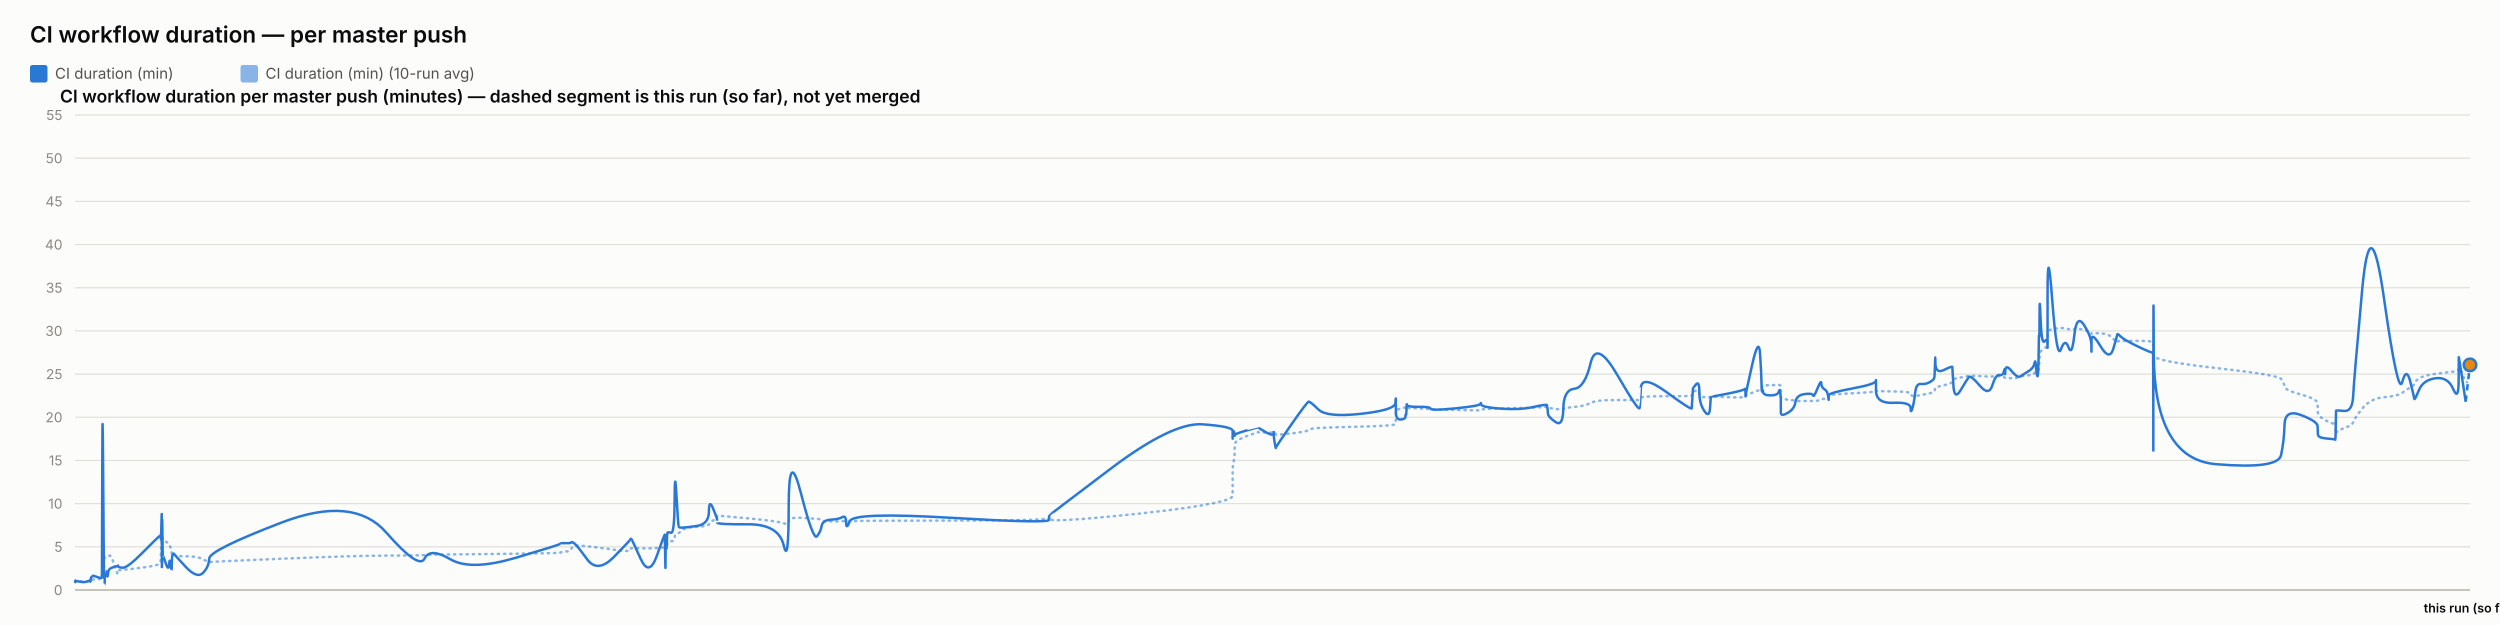
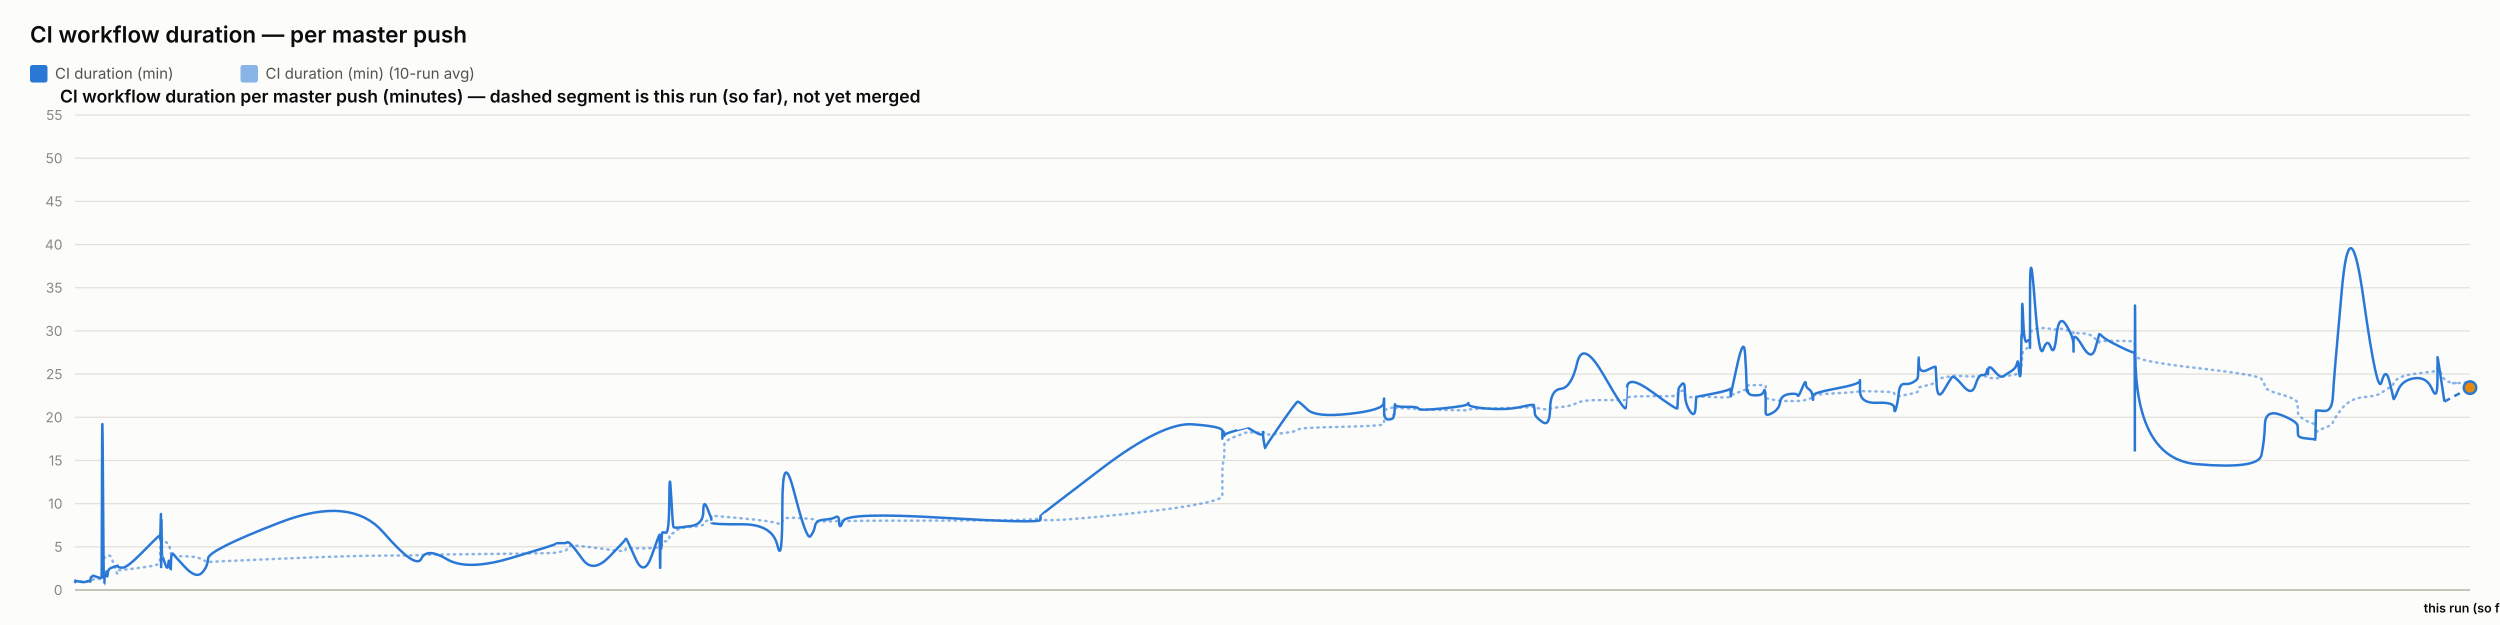
<svg xmlns="http://www.w3.org/2000/svg" width="2000" height="500" viewBox="0 0 2000 500" font-family="system-ui, -apple-system, sans-serif">
  <rect x="0" y="0" width="2000" height="500" fill="#fcfcfb" />
  <text x="24" y="34" font-size="18" font-weight="600" fill="#0b0b0b">CI workflow duration — per master push</text>
  <rect x="24" y="52" width="14" height="14" rx="2" fill="#2a78d6" />
  <text x="44" y="63" font-size="12" fill="#52514e" font-family="system-ui, -apple-system, sans-serif">CI duration (min)</text>
  <rect x="192.4" y="52" width="14" height="14" rx="2" fill="#2a78d6" opacity="0.55" />
  <text x="212.4" y="63" font-size="12" fill="#52514e" font-family="system-ui, -apple-system, sans-serif">CI duration (min) (10-run avg)</text>
  <text x="48" y="82" font-size="14" font-weight="600" fill="#0b0b0b" font-family="system-ui, -apple-system, sans-serif">CI workflow duration per master push (minutes) — dashed segment is this run (so far), not yet merged</text>
  <line x1="60" y1="472" x2="1976" y2="472" stroke="#e1e0d9" stroke-width="1" />
  <text x="50" y="476" font-size="11" text-anchor="end" fill="#898781" font-family="system-ui, -apple-system, sans-serif">0</text>
  <line x1="60" y1="437.455" x2="1976" y2="437.455" stroke="#e1e0d9" stroke-width="1" />
  <text x="50" y="441.455" font-size="11" text-anchor="end" fill="#898781" font-family="system-ui, -apple-system, sans-serif">5</text>
  <line x1="60" y1="402.909" x2="1976" y2="402.909" stroke="#e1e0d9" stroke-width="1" />
  <text x="50" y="406.909" font-size="11" text-anchor="end" fill="#898781" font-family="system-ui, -apple-system, sans-serif">10</text>
  <line x1="60" y1="368.364" x2="1976" y2="368.364" stroke="#e1e0d9" stroke-width="1" />
  <text x="50" y="372.364" font-size="11" text-anchor="end" fill="#898781" font-family="system-ui, -apple-system, sans-serif">15</text>
  <line x1="60" y1="333.818" x2="1976" y2="333.818" stroke="#e1e0d9" stroke-width="1" />
  <text x="50" y="337.818" font-size="11" text-anchor="end" fill="#898781" font-family="system-ui, -apple-system, sans-serif">20</text>
  <line x1="60" y1="299.273" x2="1976" y2="299.273" stroke="#e1e0d9" stroke-width="1" />
  <text x="50" y="303.273" font-size="11" text-anchor="end" fill="#898781" font-family="system-ui, -apple-system, sans-serif">25</text>
  <line x1="60" y1="264.727" x2="1976" y2="264.727" stroke="#e1e0d9" stroke-width="1" />
  <text x="50" y="268.727" font-size="11" text-anchor="end" fill="#898781" font-family="system-ui, -apple-system, sans-serif">30</text>
  <line x1="60" y1="230.182" x2="1976" y2="230.182" stroke="#e1e0d9" stroke-width="1" />
  <text x="50" y="234.182" font-size="11" text-anchor="end" fill="#898781" font-family="system-ui, -apple-system, sans-serif">35</text>
  <line x1="60" y1="195.636" x2="1976" y2="195.636" stroke="#e1e0d9" stroke-width="1" />
  <text x="50" y="199.636" font-size="11" text-anchor="end" fill="#898781" font-family="system-ui, -apple-system, sans-serif">40</text>
  <line x1="60" y1="161.091" x2="1976" y2="161.091" stroke="#e1e0d9" stroke-width="1" />
  <text x="50" y="165.091" font-size="11" text-anchor="end" fill="#898781" font-family="system-ui, -apple-system, sans-serif">45</text>
  <line x1="60" y1="126.545" x2="1976" y2="126.545" stroke="#e1e0d9" stroke-width="1" />
  <text x="50" y="130.545" font-size="11" text-anchor="end" fill="#898781" font-family="system-ui, -apple-system, sans-serif">50</text>
  <line x1="60" y1="92" x2="1976" y2="92" stroke="#e1e0d9" stroke-width="1" />
  <text x="50" y="96" font-size="11" text-anchor="end" fill="#898781" font-family="system-ui, -apple-system, sans-serif">55</text>
  <line x1="60" y1="472" x2="1976" y2="472" stroke="#c3c2b7" stroke-width="1.5" />
-   <path d="M 60 465.552 Q 60.045 465.148 60.156 465.292 Q 60.267 465.436 60.306 465.364 Q 60.345 465.292 60.354 465.18 Q 60.364 465.068 60.399 465.137 Q 60.434 465.206 60.443 465.157 Q 60.452 465.107 63.909 465.171 Q 67.366 465.235 69.474 465.182 Q 71.581 465.129 71.866 465.139 Q 72.15 465.148 72.306 465.143 Q 72.461 465.137 72.476 465.051 Q 72.491 464.964 72.682 464.751 Q 72.873 464.538 72.946 464.4 Q 73.019 464.262 73.652 464.078 Q 74.284 463.893 74.587 463.628 Q 74.891 463.364 78.202 463.283 Q 81.512 463.202 81.551 462.938 Q 81.59 462.673 81.798 454.313 Q 82.007 445.953 82.543 446.074 Q 83.079 446.195 83.435 446.292 Q 83.792 446.39 83.834 446.2 Q 83.877 446.01 84.468 445.941 Q 85.058 445.872 85.146 445.815 Q 85.233 445.757 85.328 445.509 Q 85.424 445.262 85.701 445.383 Q 85.977 445.504 86.328 445.158 Q 86.678 444.813 87.789 444.485 Q 88.901 444.156 91.473 451.935 Q 94.044 459.713 94.187 458.999 Q 94.331 458.285 94.336 457.491 Q 94.341 456.696 94.496 456.443 Q 94.651 456.19 98.387 455.879 Q 102.122 455.568 114.082 454.025 Q 126.041 452.482 127.29 451.112 Q 128.539 449.741 128.589 448.002 Q 128.638 446.264 128.648 444.795 Q 128.658 443.327 128.712 442.245 Q 128.766 441.162 128.809 440.028 Q 128.852 438.894 129.093 436.746 Q 129.333 434.599 129.393 432.572 Q 129.453 430.545 129.486 431.305 Q 129.518 432.065 129.529 429.757 Q 129.54 427.448 129.591 429.262 Q 129.641 431.075 129.675 429.82 Q 129.708 428.565 129.902 429.417 Q 130.095 430.269 130.359 431.167 Q 130.624 432.065 132.705 433.298 Q 134.786 434.53 135.298 435.295 Q 135.811 436.061 136.589 438.508 Q 137.366 440.955 137.403 442.636 Q 137.44 444.318 138.182 442.97 Q 138.924 441.623 139.17 443.408 Q 139.417 445.193 148.503 445.032 Q 157.59 444.87 162.34 447.398 Q 167.09 449.925 167.403 449.666 Q 167.717 449.407 225.229 446.978 Q 282.742 444.548 308.986 444.485 Q 335.231 444.421 339.613 444.047 Q 343.996 443.673 360.196 443.546 Q 376.396 443.419 412.301 442.976 Q 448.206 442.533 448.228 442.13 Q 448.251 441.727 452.509 441.278 Q 456.767 440.828 457.004 439.332 Q 457.241 437.835 459.245 436.948 Q 461.249 436.061 469.656 437 Q 478.064 437.938 491.167 439.746 Q 504.271 441.554 504.274 440.299 Q 504.276 439.044 504.857 438.71 Q 505.439 438.376 512.342 438.641 Q 519.245 438.905 525.499 438.462 Q 531.754 438.019 531.791 437.76 Q 531.828 437.501 531.862 437.201 Q 531.895 436.902 531.902 436.579 Q 531.908 436.257 532.147 437.598 Q 532.385 438.94 532.427 437.581 Q 532.468 436.222 532.776 436.038 Q 533.085 435.854 533.119 436.487 Q 533.153 437.121 533.41 436.913 Q 533.668 436.706 533.942 434.869 Q 534.216 433.033 536.883 433.038 Q 539.549 433.044 539.706 430.206 Q 539.862 427.367 541.197 426.987 Q 542.533 426.607 543.059 426.377 Q 543.586 426.147 545.762 424.12 Q 547.938 422.093 557.515 421.477 Q 567.092 420.861 567.142 419.382 Q 567.193 417.902 570.419 416.445 Q 573.645 414.988 573.647 414.476 Q 573.648 413.964 573.649 413.515 Q 573.65 413.065 573.652 412.697 Q 573.653 412.328 598.324 414.672 Q 622.995 417.015 626.956 418.627 Q 630.917 420.239 630.953 416.969 Q 630.989 413.699 640.792 414.228 Q 650.594 414.758 653.57 415.058 Q 656.545 415.357 657.334 416.221 Q 658.122 417.084 664.659 417.13 Q 671.196 417.176 674.004 416.94 Q 676.811 416.704 676.893 417.096 Q 676.976 417.487 679.846 416.986 Q 682.717 416.485 760.968 416.468 Q 839.22 416.451 839.265 414.424 Q 839.311 412.398 839.315 415.167 Q 839.319 417.936 888.588 413.186 Q 937.857 408.436 961.984 404.228 Q 986.111 400.019 986.113 396.616 Q 986.114 393.213 986.115 389.765 Q 986.116 386.316 986.117 383.356 Q 986.118 380.397 986.12 376.378 Q 986.121 372.359 986.922 369.187 Q 987.722 366.015 987.724 362.537 Q 987.727 359.059 987.729 355.772 Q 987.731 352.484 997.27 348.961 Q 1006.81 345.437 1006.812 345.638 Q 1006.814 345.84 1007.041 345.915 Q 1007.267 345.99 1013.086 346.047 Q 1018.905 346.105 1018.907 345.944 Q 1018.909 345.782 1018.911 345.621 Q 1018.913 345.46 1019.792 346.226 Q 1020.671 346.992 1020.685 347.55 Q 1020.698 348.108 1033.222 346.715 Q 1045.746 345.322 1046.93 344.026 Q 1048.114 342.731 1054.759 342.351 Q 1061.404 341.971 1088.675 341.286 Q 1115.947 340.601 1116.296 339.305 Q 1116.644 338.01 1116.649 336.749 Q 1116.654 335.488 1116.659 334.192 Q 1116.664 332.897 1116.683 331.573 Q 1116.703 330.248 1116.706 329.08 Q 1116.709 327.911 1120.536 326.811 Q 1124.364 325.712 1124.37 326.189 Q 1124.375 326.667 1124.718 327.237 Q 1125.061 327.807 1125.219 327.185 Q 1125.377 326.564 1125.489 326.443 Q 1125.601 326.322 1134.834 326.748 Q 1144.067 327.174 1144.485 327.404 Q 1144.902 327.635 1164.466 328.009 Q 1184.03 328.383 1184.406 328.297 Q 1184.782 328.21 1184.995 327.704 Q 1185.209 327.197 1200.581 326.834 Q 1215.953 326.472 1226.77 326.074 Q 1237.586 325.677 1237.599 325.314 Q 1237.612 324.952 1237.918 325.257 Q 1238.223 325.562 1238.314 325.953 Q 1238.404 326.345 1244.4 327.168 Q 1250.395 327.992 1250.661 327.157 Q 1250.928 326.322 1259.396 325.591 Q 1267.864 324.859 1272.471 322.338 Q 1277.078 319.816 1294.257 320.046 Q 1311.435 320.276 1311.737 319.971 Q 1312.039 319.666 1312.064 319.608 Q 1312.088 319.551 1312.677 318.244 Q 1313.267 316.937 1333.322 316.972 Q 1353.378 317.006 1353.388 316.574 Q 1353.398 316.142 1353.901 314.605 Q 1354.404 313.068 1354.411 312.987 Q 1354.418 312.907 1356.946 312.625 Q 1359.474 312.342 1359.475 314.939 Q 1359.477 317.536 1363.513 317.76 Q 1367.548 317.985 1368.087 317.732 Q 1368.626 317.478 1368.758 317.259 Q 1368.891 317.041 1382.092 317.697 Q 1395.293 318.353 1395.816 317.432 Q 1396.339 316.511 1396.416 316.206 Q 1396.493 315.901 1396.498 316.096 Q 1396.503 316.292 1401.791 314.185 Q 1407.08 312.078 1408.083 311.795 Q 1409.085 311.513 1409.213 311.116 Q 1409.341 310.719 1409.732 309.504 Q 1410.123 308.289 1410.417 308.26 Q 1410.712 308.232 1416.473 308.168 Q 1422.234 308.105 1423.071 308.001 Q 1423.909 307.898 1424.28 308.347 Q 1424.651 308.796 1424.653 308.836 Q 1424.655 308.876 1424.656 309.325 Q 1424.657 309.775 1424.66 312.699 Q 1424.663 315.624 1424.665 317.357 Q 1424.666 319.09 1430.095 319.706 Q 1435.524 320.322 1436.328 320.605 Q 1437.132 320.887 1443.555 320.789 Q 1449.977 320.691 1450.458 320.789 Q 1450.938 320.887 1453.956 320.547 Q 1456.974 320.207 1457.019 319.752 Q 1457.064 319.298 1459.537 318.964 Q 1462.011 318.63 1462.476 318.468 Q 1462.942 318.307 1462.949 317.904 Q 1462.955 317.501 1462.963 316.54 Q 1462.97 315.578 1481.843 314.582 Q 1500.716 313.586 1500.759 312.866 Q 1500.802 312.147 1500.805 312.573 Q 1500.809 312.999 1514.654 313.166 Q 1528.5 313.333 1528.514 314.732 Q 1528.527 316.131 1529.934 316.724 Q 1531.34 317.317 1532.119 317.012 Q 1532.898 316.707 1536.73 316.05 Q 1540.561 315.394 1543.773 314.657 Q 1546.985 313.92 1547.392 313.252 Q 1547.799 312.584 1547.99 311.283 Q 1548.18 309.982 1548.299 309.855 Q 1548.419 309.728 1555.091 308.22 Q 1561.763 306.712 1561.861 305.353 Q 1561.958 303.994 1562.67 303.464 Q 1563.381 302.935 1568.489 302.025 Q 1573.597 301.115 1575.058 300.77 Q 1576.518 300.424 1583.797 300.902 Q 1591.076 301.38 1593.85 301.161 Q 1596.625 300.942 1599.501 300.925 Q 1602.378 300.908 1603.178 301.512 Q 1603.978 302.117 1603.982 302.238 Q 1603.986 302.359 1604.259 302.29 Q 1604.532 302.221 1608.65 302.549 Q 1612.767 302.877 1614.454 301.915 Q 1616.14 300.954 1617.332 300.752 Q 1618.524 300.551 1622.691 300.286 Q 1626.858 300.021 1627.592 298.495 Q 1628.325 296.97 1628.807 296.993 Q 1629.29 297.016 1629.933 297.085 Q 1630.576 297.154 1630.836 296.118 Q 1631.095 295.081 1631.13 293.291 Q 1631.165 291.5 1631.381 290.527 Q 1631.597 289.554 1631.642 286.145 Q 1631.687 282.737 1632.44 281.447 Q 1633.194 280.158 1635.492 278.707 Q 1637.79 277.256 1637.906 276.392 Q 1638.022 275.528 1638.032 275.16 Q 1638.042 274.792 1638.057 269.345 Q 1638.072 263.898 1641.775 263.242 Q 1645.478 262.585 1648.75 262.459 Q 1652.022 262.332 1654.791 263.311 Q 1657.56 264.29 1659.45 263.242 Q 1661.341 262.194 1667.165 264.002 Q 1672.988 265.81 1673.082 266.144 Q 1673.175 266.478 1673.183 266.944 Q 1673.191 267.41 1673.193 266.788 Q 1673.195 266.167 1680.418 266.662 Q 1687.642 267.157 1690.694 271.032 Q 1693.747 274.907 1693.825 273.795 Q 1693.904 272.684 1696.467 272.765 Q 1699.029 272.845 1710.611 272.719 Q 1722.193 272.592 1722.4 274.095 Q 1722.607 275.598 1722.635 282.058 Q 1722.664 288.518 1722.684 284.332 Q 1722.704 280.146 1723.01 284.516 Q 1723.316 288.886 1772.858 294.419 Q 1822.401 299.952 1824.836 303.13 Q 1827.272 306.308 1827.616 309.233 Q 1827.96 312.158 1840.97 315.688 Q 1853.98 319.217 1854.074 322.867 Q 1854.168 326.518 1854.306 329.886 Q 1854.445 333.254 1861.351 336.772 Q 1868.256 340.29 1868.323 337.992 Q 1868.39 335.695 1868.606 342.201 Q 1868.822 348.707 1868.833 346.755 Q 1868.845 344.804 1875.392 342.495 Q 1881.94 340.186 1882.55 337.739 Q 1883.16 335.292 1889.679 327.001 Q 1896.198 318.71 1907.324 317.755 Q 1918.45 316.799 1921.824 314.214 Q 1925.197 311.628 1928.227 309.993 Q 1931.258 308.358 1931.452 306.821 Q 1931.647 305.284 1935.048 302.871 Q 1938.45 300.459 1948.375 299.077 Q 1958.3 297.695 1962.607 297.355 Q 1966.914 297.016 1966.922 294.862 Q 1966.931 292.709 1967 291.782 Q 1967.07 290.855 1969.803 298.858 Q 1972.536 306.861 1974.268 305.554 Q 1972.536 306.861 1976 304.247" fill="none" stroke="#2a78d6" stroke-width="2" stroke-dasharray="1,4" stroke-linecap="round" opacity="0.55" />
-   <path d="M 60 465.552 Q 60.045 464.745 60.156 465.379 Q 60.267 466.012 60.306 465.436 Q 60.345 464.861 60.354 464.515 Q 60.364 464.17 60.399 465.033 Q 60.434 465.897 60.443 465.206 Q 60.452 464.515 63.909 465.321 Q 67.366 466.127 69.474 465.206 Q 71.581 464.285 71.866 464.803 Q 72.15 465.321 72.306 465.379 Q 72.461 465.436 72.476 464.227 Q 72.491 463.018 72.682 462.385 Q 72.873 461.752 72.946 461.924 Q 73.019 462.097 73.652 461.291 Q 74.284 460.485 74.587 460.542 Q 74.891 460.6 78.202 461.752 Q 81.512 462.903 81.551 461.867 Q 81.59 460.83 81.798 378.958 Q 82.007 297.085 82.543 382.412 Q 83.079 467.739 83.435 467.567 Q 83.792 467.394 83.834 463.306 Q 83.877 459.218 84.468 459.794 Q 85.058 460.37 85.146 460.658 Q 85.233 460.945 85.328 458.239 Q 85.424 455.533 85.701 459.276 Q 85.977 463.018 86.328 459.506 Q 86.678 455.994 87.789 455.13 Q 88.901 454.267 91.473 453.461 Q 94.044 452.655 94.187 453.058 Q 94.331 453.461 94.336 452.482 Q 94.341 451.503 94.496 452.827 Q 94.651 454.152 98.387 454.152 Q 102.122 454.152 114.082 442.118 Q 126.041 430.085 127.29 429.106 Q 128.539 428.127 128.589 428.185 Q 128.638 428.242 128.648 427.436 Q 128.658 426.63 128.712 429.624 Q 128.766 432.618 128.809 431.294 Q 128.852 429.97 129.093 420.239 Q 129.333 410.509 129.393 410.739 Q 129.453 410.97 129.486 440.161 Q 129.518 469.352 129.529 438.664 Q 129.54 407.976 129.591 437.167 Q 129.641 466.358 129.675 434.691 Q 129.708 403.024 129.902 424.155 Q 130.095 445.285 130.359 444.939 Q 130.624 444.594 132.705 450.927 Q 134.786 457.261 135.298 451.273 Q 135.811 445.285 136.589 452.367 Q 137.366 459.448 137.403 452.021 Q 137.44 444.594 138.182 443.5 Q 138.924 442.406 139.17 443.039 Q 139.417 443.673 148.503 453.403 Q 157.59 463.133 162.34 458.355 Q 167.09 453.576 167.403 446.839 Q 167.717 440.103 225.229 418.052 Q 282.742 396 308.986 425.997 Q 335.231 455.994 339.613 446.897 Q 343.996 437.8 360.196 447.358 Q 376.396 456.915 412.301 446.321 Q 448.206 435.727 448.228 435.036 Q 448.251 434.345 452.509 434.518 Q 456.767 434.691 457.004 433.942 Q 457.241 433.194 459.245 434.518 Q 461.249 435.842 469.656 447.358 Q 478.064 458.873 491.167 445.515 Q 504.271 432.158 504.274 431.524 Q 504.276 430.891 504.857 431.006 Q 505.439 431.121 512.342 446.667 Q 519.245 462.212 525.499 444.536 Q 531.754 426.861 531.791 428.012 Q 531.828 429.164 531.862 428.933 Q 531.895 428.703 531.902 427.724 Q 531.908 426.745 532.147 444.709 Q 532.385 462.673 532.427 447.185 Q 532.468 431.697 532.776 430.085 Q 533.085 428.473 533.119 436.015 Q 533.153 443.558 533.41 435.267 Q 533.668 426.976 533.942 426.227 Q 534.216 425.479 536.883 426.227 Q 539.549 426.976 539.706 399.685 Q 539.862 372.394 541.197 396.748 Q 542.533 421.103 543.059 421.621 Q 543.586 422.139 545.762 422.139 Q 547.938 422.139 557.515 420.758 Q 567.092 419.376 567.142 409.127 Q 567.193 398.879 570.419 406.652 Q 573.645 414.424 573.647 415.576 Q 573.648 416.727 573.649 416.612 Q 573.65 416.497 573.652 418.052 Q 573.653 419.606 598.324 419.433 Q 622.995 419.261 626.956 436.303 Q 630.917 453.345 630.953 405.039 Q 630.989 356.733 640.792 394.733 Q 650.594 432.733 653.57 429.048 Q 656.545 425.364 657.334 420.758 Q 658.122 416.152 664.659 415.748 Q 671.196 415.345 674.004 413.676 Q 676.811 412.006 676.893 418.167 Q 676.976 424.327 679.846 416.958 Q 682.717 409.588 760.968 414.252 Q 839.22 418.915 839.265 415.864 Q 839.311 412.812 839.315 412.467 Q 839.319 412.121 888.588 374.927 Q 937.857 337.733 961.984 339.461 Q 986.111 341.188 986.113 344.642 Q 986.114 348.097 986.115 347.233 Q 986.116 346.37 986.117 349.594 Q 986.118 352.818 986.12 348.385 Q 986.121 343.952 986.922 345.045 Q 987.722 346.139 987.724 347.752 Q 987.727 349.364 987.729 348.212 Q 987.731 347.061 997.27 344.355 Q 1006.81 341.648 1006.812 341.706 Q 1006.814 341.764 1007.041 342.224 Q 1007.267 342.685 1013.086 345.967 Q 1018.905 349.248 1018.907 346.197 Q 1018.909 343.145 1018.911 346.37 Q 1018.913 349.594 1019.792 354.43 Q 1020.671 359.267 1020.685 358.288 Q 1020.698 357.309 1033.222 339.403 Q 1045.746 321.497 1046.93 321.324 Q 1048.114 321.152 1054.759 327.6 Q 1061.404 334.048 1088.675 331.055 Q 1115.947 328.061 1116.296 322.418 Q 1116.644 316.776 1116.649 320.403 Q 1116.654 324.03 1116.659 320.633 Q 1116.664 317.236 1116.683 320.173 Q 1116.703 323.109 1116.706 329.5 Q 1116.709 335.891 1120.536 335.603 Q 1124.364 335.315 1124.37 333.185 Q 1124.375 331.055 1124.718 331.803 Q 1125.061 332.552 1125.219 327.082 Q 1125.377 321.612 1125.489 323.627 Q 1125.601 325.642 1134.834 325.47 Q 1144.067 325.297 1144.485 326.967 Q 1144.902 328.636 1164.466 326.679 Q 1184.03 324.721 1184.406 323.052 Q 1184.782 321.382 1184.995 323.57 Q 1185.209 325.758 1200.581 326.909 Q 1215.953 328.061 1226.77 325.585 Q 1237.586 323.109 1237.599 324.203 Q 1237.612 325.297 1237.918 326.506 Q 1238.223 327.715 1238.314 330.594 Q 1238.404 333.473 1244.4 337.618 Q 1250.395 341.764 1250.661 326.852 Q 1250.928 311.939 1259.396 311.018 Q 1267.864 310.097 1272.471 290.521 Q 1277.078 270.945 1294.257 300.655 Q 1311.435 330.364 1311.737 326.161 Q 1312.039 321.958 1312.064 321.958 Q 1312.088 321.958 1312.677 310.558 Q 1313.267 299.158 1333.322 313.782 Q 1353.378 328.406 1353.388 326.621 Q 1353.398 324.836 1353.901 317.927 Q 1354.404 311.018 1354.411 310.673 Q 1354.418 310.327 1356.946 307.391 Q 1359.474 304.455 1359.475 313.667 Q 1359.477 322.879 1363.513 328.867 Q 1367.548 334.855 1368.087 325.873 Q 1368.626 316.891 1368.758 317.236 Q 1368.891 317.582 1382.092 314.933 Q 1395.293 312.285 1395.816 311.133 Q 1396.339 309.982 1396.416 314.358 Q 1396.493 318.733 1396.498 316.833 Q 1396.503 314.933 1401.791 291.558 Q 1407.08 268.182 1408.083 283.497 Q 1409.085 298.812 1409.213 306.873 Q 1409.341 314.933 1409.732 312.745 Q 1410.123 310.558 1410.417 313.436 Q 1410.712 316.315 1416.473 316.315 Q 1422.234 316.315 1423.071 313.264 Q 1423.909 310.212 1424.28 314.588 Q 1424.651 318.964 1424.653 319.252 Q 1424.655 319.539 1424.656 321.727 Q 1424.657 323.915 1424.66 325.297 Q 1424.663 326.679 1424.665 330.076 Q 1424.666 333.473 1430.095 330.364 Q 1435.524 327.255 1436.328 321.727 Q 1437.132 316.2 1443.555 315.279 Q 1449.977 314.358 1450.458 316.315 Q 1450.938 318.273 1453.956 310.845 Q 1456.974 303.418 1457.019 306.642 Q 1457.064 309.867 1459.537 311.364 Q 1462.011 312.861 1462.476 316.776 Q 1462.942 320.691 1462.949 319.655 Q 1462.955 318.618 1462.963 316.43 Q 1462.97 314.242 1481.843 310.788 Q 1500.716 307.333 1500.759 304.57 Q 1500.802 301.806 1500.805 312.342 Q 1500.809 322.879 1514.654 322.245 Q 1528.5 321.612 1528.514 326.506 Q 1528.527 331.4 1529.934 326.564 Q 1531.34 321.727 1532.119 314.242 Q 1532.898 306.758 1536.73 307.161 Q 1540.561 307.564 1543.773 305.721 Q 1546.985 303.879 1547.392 302.382 Q 1547.799 300.885 1547.99 291.097 Q 1548.18 281.309 1548.299 290.291 Q 1548.419 299.273 1555.091 295.991 Q 1561.763 292.709 1561.861 293.573 Q 1561.958 294.436 1562.67 307.621 Q 1563.381 320.806 1568.489 312.17 Q 1573.597 303.533 1575.058 301.691 Q 1576.518 299.848 1583.797 308.485 Q 1591.076 317.121 1593.85 308.312 Q 1596.625 299.503 1599.501 300.021 Q 1602.378 300.539 1603.178 296.97 Q 1603.978 293.4 1603.982 297.545 Q 1603.986 301.691 1604.259 296.509 Q 1604.532 291.327 1608.65 296.164 Q 1612.767 301 1614.454 301.288 Q 1616.14 301.576 1617.332 300.539 Q 1618.524 299.503 1622.691 297.027 Q 1626.858 294.552 1627.592 290.579 Q 1628.325 286.606 1628.807 293.285 Q 1629.29 299.964 1629.933 300.942 Q 1630.576 301.921 1630.836 287.297 Q 1631.095 272.673 1631.13 269.276 Q 1631.165 265.879 1631.381 268.873 Q 1631.597 271.867 1631.642 252.348 Q 1631.687 232.83 1632.44 254.306 Q 1633.194 275.782 1635.492 273.133 Q 1637.79 270.485 1637.906 273.882 Q 1638.022 277.279 1638.032 278.258 Q 1638.042 279.236 1638.057 235.133 Q 1638.072 191.03 1641.775 239.912 Q 1645.478 288.794 1648.75 279.467 Q 1652.022 270.139 1654.791 277.797 Q 1657.56 285.455 1659.45 268.182 Q 1661.341 250.909 1667.165 259.948 Q 1672.988 268.988 1673.082 275.724 Q 1673.175 282.461 1673.183 281.136 Q 1673.191 279.812 1673.193 272.327 Q 1673.195 264.842 1680.418 276.991 Q 1687.642 289.139 1690.694 278.833 Q 1693.747 268.527 1693.825 267.548 Q 1693.904 266.57 1696.467 269.161 Q 1699.029 271.752 1710.611 277.336 Q 1722.193 282.921 1722.4 281.942 Q 1722.607 280.964 1722.635 339.576 Q 1722.664 398.188 1722.684 298.467 Q 1722.704 198.745 1723.01 282.979 Q 1723.316 367.212 1772.858 371.358 Q 1822.401 375.503 1824.836 364.103 Q 1827.272 352.703 1827.616 339.864 Q 1827.96 327.024 1840.97 332.091 Q 1853.98 337.158 1854.074 340.958 Q 1854.168 344.758 1854.306 347.521 Q 1854.445 350.285 1861.351 350.803 Q 1868.256 351.321 1868.323 351.782 Q 1868.39 352.242 1868.606 340.555 Q 1868.822 328.867 1868.833 328.521 Q 1868.845 328.176 1875.392 328.752 Q 1881.94 329.327 1882.55 316.545 Q 1883.16 303.764 1889.679 232.485 Q 1896.198 161.206 1907.324 239.624 Q 1918.45 318.042 1921.824 305.548 Q 1925.197 293.055 1928.227 305.318 Q 1931.258 317.582 1931.452 319.079 Q 1931.647 320.576 1935.048 312.285 Q 1938.45 303.994 1948.375 302.612 Q 1958.3 301.23 1962.607 311.306 Q 1966.914 321.382 1966.922 303.821 Q 1966.931 286.261 1967 285.742 Q 1967.07 285.224 1969.803 303.245 Q 1967.07 285.224 1972.536 321.267" fill="none" stroke="#2a78d6" stroke-width="2" />
-   <path d="M 1972.536 321.267 L 1976 291.903" fill="none" stroke="#2a78d6" stroke-width="2" stroke-dasharray="5,4" />
-   <circle cx="1976" cy="291.903" r="5" fill="#e8890c" stroke="#2a78d6" stroke-width="2" />
+   <path d="M 60 465.552 Q 60.045 465.148 60.155 465.292 Q 60.264 465.436 60.303 465.364 Q 60.341 465.292 60.351 465.18 Q 60.361 465.068 60.395 465.137 Q 60.43 465.206 60.439 465.157 Q 60.448 465.107 63.874 465.171 Q 67.301 465.235 69.39 465.182 Q 71.478 465.129 71.76 465.139 Q 72.042 465.148 72.197 465.143 Q 72.351 465.137 72.365 465.051 Q 72.38 464.964 72.569 464.751 Q 72.758 464.538 72.831 464.4 Q 72.904 464.262 73.53 464.078 Q 74.157 463.893 74.458 463.628 Q 74.758 463.364 78.04 463.283 Q 81.321 463.202 81.359 462.938 Q 81.398 462.673 81.605 454.313 Q 81.812 445.953 82.343 446.074 Q 82.874 446.195 83.227 446.292 Q 83.58 446.39 83.622 446.2 Q 83.665 446.01 84.25 445.941 Q 84.836 445.872 84.922 445.815 Q 85.008 445.757 85.103 445.509 Q 85.198 445.262 85.472 445.383 Q 85.746 445.504 86.094 445.158 Q 86.441 444.813 87.542 444.485 Q 88.644 444.156 91.193 451.935 Q 93.742 459.713 93.884 458.999 Q 94.026 458.285 94.03 457.491 Q 94.035 456.696 94.189 456.443 Q 94.343 456.19 98.046 455.879 Q 101.748 455.568 113.601 454.025 Q 125.454 452.482 126.692 451.112 Q 127.93 449.741 127.979 448.002 Q 128.028 446.264 128.038 444.795 Q 128.048 443.327 128.102 442.245 Q 128.155 441.162 128.197 440.028 Q 128.24 438.894 128.478 436.746 Q 128.717 434.599 128.776 432.572 Q 128.836 430.545 128.868 431.305 Q 128.9 432.065 128.911 429.757 Q 128.922 427.448 128.972 429.262 Q 129.022 431.075 129.055 429.82 Q 129.089 428.565 129.28 429.417 Q 129.472 430.269 129.734 431.167 Q 129.996 432.065 132.058 433.298 Q 134.121 434.53 134.629 435.295 Q 135.137 436.061 135.908 438.508 Q 136.679 440.955 136.715 442.636 Q 136.752 444.318 137.487 442.97 Q 138.222 441.623 138.467 443.408 Q 138.711 445.193 147.717 445.032 Q 156.722 444.87 161.43 447.398 Q 166.138 449.925 166.449 449.666 Q 166.759 449.407 223.76 446.978 Q 280.762 444.548 306.773 444.485 Q 332.785 444.421 337.128 444.047 Q 341.472 443.673 357.528 443.546 Q 373.584 443.419 409.17 442.976 Q 444.756 442.533 444.778 442.13 Q 444.8 441.727 449.02 441.278 Q 453.24 440.828 453.475 439.332 Q 453.711 437.835 455.696 436.948 Q 457.682 436.061 466.015 437 Q 474.348 437.938 487.335 439.746 Q 500.322 441.554 500.325 440.299 Q 500.327 439.044 500.903 438.71 Q 501.48 438.376 508.321 438.641 Q 515.163 438.905 521.362 438.462 Q 527.561 438.019 527.598 437.76 Q 527.634 437.501 527.668 437.201 Q 527.701 436.902 527.707 436.579 Q 527.714 436.257 527.95 437.598 Q 528.187 438.94 528.228 437.581 Q 528.269 436.222 528.574 436.038 Q 528.88 435.854 528.913 436.487 Q 528.947 437.121 529.202 436.913 Q 529.458 436.706 529.73 434.869 Q 530.001 433.033 532.644 433.038 Q 535.287 433.044 535.442 430.206 Q 535.597 427.367 536.92 426.987 Q 538.244 426.607 538.766 426.377 Q 539.288 426.147 541.444 424.12 Q 543.601 422.093 553.093 421.477 Q 562.584 420.861 562.635 419.382 Q 562.685 417.902 565.882 416.445 Q 569.08 414.988 569.081 414.476 Q 569.082 413.964 569.084 413.515 Q 569.085 413.065 569.086 412.697 Q 569.087 412.328 593.539 414.672 Q 617.991 417.015 621.917 418.627 Q 625.842 420.239 625.878 416.969 Q 625.914 413.699 635.629 414.228 Q 645.345 414.758 648.294 415.058 Q 651.243 415.357 652.024 416.221 Q 652.806 417.084 659.285 417.13 Q 665.764 417.176 668.546 416.94 Q 671.329 416.704 671.41 417.096 Q 671.492 417.487 674.337 416.986 Q 677.182 416.485 754.738 416.468 Q 832.294 416.451 832.339 414.424 Q 832.384 412.398 832.388 415.167 Q 832.392 417.936 881.223 413.186 Q 930.054 408.436 953.967 404.228 Q 977.88 400.019 977.881 396.616 Q 977.882 393.213 977.883 389.765 Q 977.884 386.316 977.885 383.356 Q 977.886 380.397 977.888 376.378 Q 977.889 372.359 978.683 369.187 Q 979.476 366.015 979.478 362.537 Q 979.481 359.059 979.483 355.772 Q 979.485 352.484 988.939 348.961 Q 998.394 345.437 998.396 345.638 Q 998.399 345.84 998.623 345.915 Q 998.847 345.99 1004.614 346.047 Q 1010.382 346.105 1010.384 345.944 Q 1010.386 345.782 1010.388 345.621 Q 1010.39 345.46 1011.261 346.226 Q 1012.133 346.992 1012.146 347.55 Q 1012.159 348.108 1024.572 346.715 Q 1036.984 345.322 1038.158 344.026 Q 1039.331 342.731 1045.917 342.351 Q 1052.503 341.971 1079.532 341.286 Q 1106.561 340.601 1106.907 339.305 Q 1107.252 338.01 1107.257 336.749 Q 1107.262 335.488 1107.267 334.192 Q 1107.272 332.897 1107.291 331.573 Q 1107.31 330.248 1107.313 329.08 Q 1107.317 327.911 1111.11 326.811 Q 1114.903 325.712 1114.909 326.189 Q 1114.915 326.667 1115.255 327.237 Q 1115.595 327.807 1115.751 327.185 Q 1115.907 326.564 1116.018 326.443 Q 1116.13 326.322 1125.281 326.748 Q 1134.431 327.174 1134.845 327.404 Q 1135.259 327.635 1154.649 328.009 Q 1174.039 328.383 1174.412 328.297 Q 1174.784 328.21 1174.996 327.704 Q 1175.207 327.197 1190.443 326.834 Q 1205.679 326.472 1216.399 326.074 Q 1227.12 325.677 1227.132 325.314 Q 1227.145 324.952 1227.448 325.257 Q 1227.751 325.562 1227.841 325.953 Q 1227.93 326.345 1233.872 327.168 Q 1239.814 327.992 1240.078 327.157 Q 1240.343 326.322 1248.735 325.591 Q 1257.128 324.859 1261.694 322.338 Q 1266.26 319.816 1283.286 320.046 Q 1300.312 320.276 1300.611 319.971 Q 1300.911 319.666 1300.935 319.608 Q 1300.959 319.551 1301.543 318.244 Q 1302.127 316.937 1322.005 316.972 Q 1341.882 317.006 1341.892 316.574 Q 1341.902 316.142 1342.4 314.605 Q 1342.899 313.068 1342.906 312.987 Q 1342.913 312.907 1345.418 312.625 Q 1347.924 312.342 1347.925 314.939 Q 1347.927 317.536 1351.927 317.76 Q 1355.926 317.985 1356.46 317.732 Q 1356.994 317.478 1357.126 317.259 Q 1357.257 317.041 1370.341 317.697 Q 1383.425 318.353 1383.943 317.432 Q 1384.461 316.511 1384.537 316.206 Q 1384.614 315.901 1384.619 316.096 Q 1384.623 316.292 1389.865 314.185 Q 1395.106 312.078 1396.1 311.795 Q 1397.094 311.513 1397.221 311.116 Q 1397.347 310.719 1397.735 309.504 Q 1398.123 308.289 1398.414 308.26 Q 1398.706 308.232 1404.416 308.168 Q 1410.125 308.105 1410.956 308.001 Q 1411.786 307.898 1412.154 308.347 Q 1412.522 308.796 1412.524 308.836 Q 1412.525 308.876 1412.526 309.325 Q 1412.528 309.775 1412.53 312.699 Q 1412.533 315.624 1412.535 317.357 Q 1412.536 319.09 1417.917 319.706 Q 1423.298 320.322 1424.095 320.605 Q 1424.892 320.887 1431.257 320.789 Q 1437.623 320.691 1438.099 320.789 Q 1438.575 320.887 1441.566 320.547 Q 1444.557 320.207 1444.602 319.752 Q 1444.646 319.298 1447.098 318.964 Q 1449.549 318.63 1450.01 318.468 Q 1450.472 318.307 1450.479 317.904 Q 1450.485 317.501 1450.493 316.54 Q 1450.5 315.578 1469.205 314.582 Q 1487.91 313.586 1487.953 312.866 Q 1487.995 312.147 1487.999 312.573 Q 1488.002 312.999 1501.725 313.166 Q 1515.448 313.333 1515.461 314.732 Q 1515.474 316.131 1516.868 316.724 Q 1518.262 317.317 1519.034 317.012 Q 1519.807 316.707 1523.604 316.05 Q 1527.402 315.394 1530.585 314.657 Q 1533.768 313.92 1534.172 313.252 Q 1534.575 312.584 1534.764 311.283 Q 1534.952 309.982 1535.071 309.855 Q 1535.189 309.728 1541.802 308.22 Q 1548.415 306.712 1548.512 305.353 Q 1548.608 303.994 1549.313 303.464 Q 1550.018 302.935 1555.081 302.025 Q 1560.143 301.115 1561.591 300.77 Q 1563.039 300.424 1570.253 300.902 Q 1577.467 301.38 1580.217 301.161 Q 1582.966 300.942 1585.818 300.925 Q 1588.669 300.908 1589.462 301.512 Q 1590.255 302.117 1590.259 302.238 Q 1590.263 302.359 1590.533 302.29 Q 1590.804 302.221 1594.885 302.549 Q 1598.966 302.877 1600.637 301.915 Q 1602.308 300.954 1603.49 300.752 Q 1604.671 300.551 1608.801 300.286 Q 1612.931 300.021 1613.658 298.495 Q 1614.385 296.97 1614.863 296.993 Q 1615.341 297.016 1615.979 297.085 Q 1616.616 297.154 1616.874 296.118 Q 1617.131 295.081 1617.165 293.291 Q 1617.2 291.5 1617.414 290.527 Q 1617.628 289.554 1617.673 286.145 Q 1617.717 282.737 1618.464 281.447 Q 1619.211 280.158 1621.489 278.707 Q 1623.766 277.256 1623.881 276.392 Q 1623.996 275.528 1624.006 275.16 Q 1624.016 274.792 1624.03 269.345 Q 1624.045 263.898 1627.715 263.242 Q 1631.386 262.585 1634.629 262.459 Q 1637.871 262.332 1640.616 263.311 Q 1643.36 264.29 1645.234 263.242 Q 1647.108 262.194 1652.88 264.002 Q 1658.651 265.81 1658.744 266.144 Q 1658.837 266.478 1658.844 266.944 Q 1658.852 267.41 1658.854 266.788 Q 1658.856 266.167 1666.016 266.662 Q 1673.175 267.157 1676.2 271.032 Q 1679.225 274.907 1679.303 273.795 Q 1679.381 272.684 1681.921 272.765 Q 1684.461 272.845 1695.94 272.719 Q 1707.419 272.592 1707.624 274.095 Q 1707.829 275.598 1707.857 282.058 Q 1707.885 288.518 1707.905 284.332 Q 1707.925 280.146 1708.229 284.516 Q 1708.532 288.886 1757.634 294.419 Q 1806.736 299.952 1809.15 303.13 Q 1811.564 306.308 1811.905 309.233 Q 1812.246 312.158 1825.14 315.688 Q 1838.034 319.217 1838.127 322.867 Q 1838.221 326.518 1838.358 329.886 Q 1838.495 333.254 1845.34 336.772 Q 1852.184 340.29 1852.25 337.992 Q 1852.316 335.695 1852.53 342.201 Q 1852.744 348.707 1852.756 346.755 Q 1852.768 344.804 1859.256 342.495 Q 1865.745 340.186 1866.35 337.739 Q 1866.955 335.292 1873.416 327.001 Q 1879.877 318.71 1890.904 317.755 Q 1901.931 316.799 1905.275 314.214 Q 1908.619 311.628 1911.622 309.993 Q 1914.625 308.358 1914.818 306.821 Q 1915.011 305.284 1918.382 302.871 Q 1921.754 300.459 1931.591 299.077 Q 1941.427 297.695 1945.696 297.355 Q 1949.964 297.016 1949.973 294.862 Q 1949.981 292.709 1950.05 291.782 Q 1950.119 290.855 1952.828 298.858 Q 1955.537 306.861 1965.768 306.464 Q 1955.537 306.861 1976 306.067" fill="none" stroke="#2a78d6" stroke-width="2" stroke-dasharray="1,4" stroke-linecap="round" opacity="0.55" />
+   <path d="M 60 465.552 Q 60.045 464.745 60.155 465.379 Q 60.264 466.012 60.303 465.436 Q 60.341 464.861 60.351 464.515 Q 60.361 464.17 60.395 465.033 Q 60.43 465.897 60.439 465.206 Q 60.448 464.515 63.874 465.321 Q 67.301 466.127 69.39 465.206 Q 71.478 464.285 71.76 464.803 Q 72.042 465.321 72.197 465.379 Q 72.351 465.436 72.365 464.227 Q 72.38 463.018 72.569 462.385 Q 72.758 461.752 72.831 461.924 Q 72.904 462.097 73.53 461.291 Q 74.157 460.485 74.458 460.542 Q 74.758 460.6 78.04 461.752 Q 81.321 462.903 81.359 461.867 Q 81.398 460.83 81.605 378.958 Q 81.812 297.085 82.343 382.412 Q 82.874 467.739 83.227 467.567 Q 83.58 467.394 83.622 463.306 Q 83.665 459.218 84.25 459.794 Q 84.836 460.37 84.922 460.658 Q 85.008 460.945 85.103 458.239 Q 85.198 455.533 85.472 459.276 Q 85.746 463.018 86.094 459.506 Q 86.441 455.994 87.542 455.13 Q 88.644 454.267 91.193 453.461 Q 93.742 452.655 93.884 453.058 Q 94.026 453.461 94.03 452.482 Q 94.035 451.503 94.189 452.827 Q 94.343 454.152 98.046 454.152 Q 101.748 454.152 113.601 442.118 Q 125.454 430.085 126.692 429.106 Q 127.93 428.127 127.979 428.185 Q 128.028 428.242 128.038 427.436 Q 128.048 426.63 128.102 429.624 Q 128.155 432.618 128.197 431.294 Q 128.24 429.97 128.478 420.239 Q 128.717 410.509 128.776 410.739 Q 128.836 410.97 128.868 440.161 Q 128.9 469.352 128.911 438.664 Q 128.922 407.976 128.972 437.167 Q 129.022 466.358 129.055 434.691 Q 129.089 403.024 129.28 424.155 Q 129.472 445.285 129.734 444.939 Q 129.996 444.594 132.058 450.927 Q 134.121 457.261 134.629 451.273 Q 135.137 445.285 135.908 452.367 Q 136.679 459.448 136.715 452.021 Q 136.752 444.594 137.487 443.5 Q 138.222 442.406 138.467 443.039 Q 138.711 443.673 147.717 453.403 Q 156.722 463.133 161.43 458.355 Q 166.138 453.576 166.449 446.839 Q 166.759 440.103 223.76 418.052 Q 280.762 396 306.773 425.997 Q 332.785 455.994 337.128 446.897 Q 341.472 437.8 357.528 447.358 Q 373.584 456.915 409.17 446.321 Q 444.756 435.727 444.778 435.036 Q 444.8 434.345 449.02 434.518 Q 453.24 434.691 453.475 433.942 Q 453.711 433.194 455.696 434.518 Q 457.682 435.842 466.015 447.358 Q 474.348 458.873 487.335 445.515 Q 500.322 432.158 500.325 431.524 Q 500.327 430.891 500.903 431.006 Q 501.48 431.121 508.321 446.667 Q 515.163 462.212 521.362 444.536 Q 527.561 426.861 527.598 428.012 Q 527.634 429.164 527.668 428.933 Q 527.701 428.703 527.707 427.724 Q 527.714 426.745 527.95 444.709 Q 528.187 462.673 528.228 447.185 Q 528.269 431.697 528.574 430.085 Q 528.88 428.473 528.913 436.015 Q 528.947 443.558 529.202 435.267 Q 529.458 426.976 529.73 426.227 Q 530.001 425.479 532.644 426.227 Q 535.287 426.976 535.442 399.685 Q 535.597 372.394 536.92 396.748 Q 538.244 421.103 538.766 421.621 Q 539.288 422.139 541.444 422.139 Q 543.601 422.139 553.093 420.758 Q 562.584 419.376 562.635 409.127 Q 562.685 398.879 565.882 406.652 Q 569.08 414.424 569.081 415.576 Q 569.082 416.727 569.084 416.612 Q 569.085 416.497 569.086 418.052 Q 569.087 419.606 593.539 419.433 Q 617.991 419.261 621.917 436.303 Q 625.842 453.345 625.878 405.039 Q 625.914 356.733 635.629 394.733 Q 645.345 432.733 648.294 429.048 Q 651.243 425.364 652.024 420.758 Q 652.806 416.152 659.285 415.748 Q 665.764 415.345 668.546 413.676 Q 671.329 412.006 671.41 418.167 Q 671.492 424.327 674.337 416.958 Q 677.182 409.588 754.738 414.252 Q 832.294 418.915 832.339 415.864 Q 832.384 412.812 832.388 412.467 Q 832.392 412.121 881.223 374.927 Q 930.054 337.733 953.967 339.461 Q 977.88 341.188 977.881 344.642 Q 977.882 348.097 977.883 347.233 Q 977.884 346.37 977.885 349.594 Q 977.886 352.818 977.888 348.385 Q 977.889 343.952 978.683 345.045 Q 979.476 346.139 979.478 347.752 Q 979.481 349.364 979.483 348.212 Q 979.485 347.061 988.939 344.355 Q 998.394 341.648 998.396 341.706 Q 998.399 341.764 998.623 342.224 Q 998.847 342.685 1004.614 345.967 Q 1010.382 349.248 1010.384 346.197 Q 1010.386 343.145 1010.388 346.37 Q 1010.39 349.594 1011.261 354.43 Q 1012.133 359.267 1012.146 358.288 Q 1012.159 357.309 1024.572 339.403 Q 1036.984 321.497 1038.158 321.324 Q 1039.331 321.152 1045.917 327.6 Q 1052.503 334.048 1079.532 331.055 Q 1106.561 328.061 1106.907 322.418 Q 1107.252 316.776 1107.257 320.403 Q 1107.262 324.03 1107.267 320.633 Q 1107.272 317.236 1107.291 320.173 Q 1107.31 323.109 1107.313 329.5 Q 1107.317 335.891 1111.11 335.603 Q 1114.903 335.315 1114.909 333.185 Q 1114.915 331.055 1115.255 331.803 Q 1115.595 332.552 1115.751 327.082 Q 1115.907 321.612 1116.018 323.627 Q 1116.13 325.642 1125.281 325.47 Q 1134.431 325.297 1134.845 326.967 Q 1135.259 328.636 1154.649 326.679 Q 1174.039 324.721 1174.412 323.052 Q 1174.784 321.382 1174.996 323.57 Q 1175.207 325.758 1190.443 326.909 Q 1205.679 328.061 1216.399 325.585 Q 1227.12 323.109 1227.132 324.203 Q 1227.145 325.297 1227.448 326.506 Q 1227.751 327.715 1227.841 330.594 Q 1227.93 333.473 1233.872 337.618 Q 1239.814 341.764 1240.078 326.852 Q 1240.343 311.939 1248.735 311.018 Q 1257.128 310.097 1261.694 290.521 Q 1266.26 270.945 1283.286 300.655 Q 1300.312 330.364 1300.611 326.161 Q 1300.911 321.958 1300.935 321.958 Q 1300.959 321.958 1301.543 310.558 Q 1302.127 299.158 1322.005 313.782 Q 1341.882 328.406 1341.892 326.621 Q 1341.902 324.836 1342.4 317.927 Q 1342.899 311.018 1342.906 310.673 Q 1342.913 310.327 1345.418 307.391 Q 1347.924 304.455 1347.925 313.667 Q 1347.927 322.879 1351.927 328.867 Q 1355.926 334.855 1356.46 325.873 Q 1356.994 316.891 1357.126 317.236 Q 1357.257 317.582 1370.341 314.933 Q 1383.425 312.285 1383.943 311.133 Q 1384.461 309.982 1384.537 314.358 Q 1384.614 318.733 1384.619 316.833 Q 1384.623 314.933 1389.865 291.558 Q 1395.106 268.182 1396.1 283.497 Q 1397.094 298.812 1397.221 306.873 Q 1397.347 314.933 1397.735 312.745 Q 1398.123 310.558 1398.414 313.436 Q 1398.706 316.315 1404.416 316.315 Q 1410.125 316.315 1410.956 313.264 Q 1411.786 310.212 1412.154 314.588 Q 1412.522 318.964 1412.524 319.252 Q 1412.525 319.539 1412.526 321.727 Q 1412.528 323.915 1412.53 325.297 Q 1412.533 326.679 1412.535 330.076 Q 1412.536 333.473 1417.917 330.364 Q 1423.298 327.255 1424.095 321.727 Q 1424.892 316.2 1431.257 315.279 Q 1437.623 314.358 1438.099 316.315 Q 1438.575 318.273 1441.566 310.845 Q 1444.557 303.418 1444.602 306.642 Q 1444.646 309.867 1447.098 311.364 Q 1449.549 312.861 1450.01 316.776 Q 1450.472 320.691 1450.479 319.655 Q 1450.485 318.618 1450.493 316.43 Q 1450.5 314.242 1469.205 310.788 Q 1487.91 307.333 1487.953 304.57 Q 1487.995 301.806 1487.999 312.342 Q 1488.002 322.879 1501.725 322.245 Q 1515.448 321.612 1515.461 326.506 Q 1515.474 331.4 1516.868 326.564 Q 1518.262 321.727 1519.034 314.242 Q 1519.807 306.758 1523.604 307.161 Q 1527.402 307.564 1530.585 305.721 Q 1533.768 303.879 1534.172 302.382 Q 1534.575 300.885 1534.764 291.097 Q 1534.952 281.309 1535.071 290.291 Q 1535.189 299.273 1541.802 295.991 Q 1548.415 292.709 1548.512 293.573 Q 1548.608 294.436 1549.313 307.621 Q 1550.018 320.806 1555.081 312.17 Q 1560.143 303.533 1561.591 301.691 Q 1563.039 299.848 1570.253 308.485 Q 1577.467 317.121 1580.217 308.312 Q 1582.966 299.503 1585.818 300.021 Q 1588.669 300.539 1589.462 296.97 Q 1590.255 293.4 1590.259 297.545 Q 1590.263 301.691 1590.533 296.509 Q 1590.804 291.327 1594.885 296.164 Q 1598.966 301 1600.637 301.288 Q 1602.308 301.576 1603.49 300.539 Q 1604.671 299.503 1608.801 297.027 Q 1612.931 294.552 1613.658 290.579 Q 1614.385 286.606 1614.863 293.285 Q 1615.341 299.964 1615.979 300.942 Q 1616.616 301.921 1616.874 287.297 Q 1617.131 272.673 1617.165 269.276 Q 1617.2 265.879 1617.414 268.873 Q 1617.628 271.867 1617.673 252.348 Q 1617.717 232.83 1618.464 254.306 Q 1619.211 275.782 1621.489 273.133 Q 1623.766 270.485 1623.881 273.882 Q 1623.996 277.279 1624.006 278.258 Q 1624.016 279.236 1624.03 235.133 Q 1624.045 191.03 1627.715 239.912 Q 1631.386 288.794 1634.629 279.467 Q 1637.871 270.139 1640.616 277.797 Q 1643.36 285.455 1645.234 268.182 Q 1647.108 250.909 1652.88 259.948 Q 1658.651 268.988 1658.744 275.724 Q 1658.837 282.461 1658.844 281.136 Q 1658.852 279.812 1658.854 272.327 Q 1658.856 264.842 1666.016 276.991 Q 1673.175 289.139 1676.2 278.833 Q 1679.225 268.527 1679.303 267.548 Q 1679.381 266.57 1681.921 269.161 Q 1684.461 271.752 1695.94 277.336 Q 1707.419 282.921 1707.624 281.942 Q 1707.829 280.964 1707.857 339.576 Q 1707.885 398.188 1707.905 298.467 Q 1707.925 198.745 1708.229 282.979 Q 1708.532 367.212 1757.634 371.358 Q 1806.736 375.503 1809.15 364.103 Q 1811.564 352.703 1811.905 339.864 Q 1812.246 327.024 1825.14 332.091 Q 1838.034 337.158 1838.127 340.958 Q 1838.221 344.758 1838.358 347.521 Q 1838.495 350.285 1845.34 350.803 Q 1852.184 351.321 1852.25 351.782 Q 1852.316 352.242 1852.53 340.555 Q 1852.744 328.867 1852.756 328.521 Q 1852.768 328.176 1859.256 328.752 Q 1865.745 329.327 1866.35 316.545 Q 1866.955 303.764 1873.416 232.485 Q 1879.877 161.206 1890.904 239.624 Q 1901.931 318.042 1905.275 305.548 Q 1908.619 293.055 1911.622 305.318 Q 1914.625 317.582 1914.818 319.079 Q 1915.011 320.576 1918.382 312.285 Q 1921.754 303.994 1931.591 302.612 Q 1941.427 301.23 1945.696 311.306 Q 1949.964 321.382 1949.973 303.821 Q 1949.981 286.261 1950.05 285.742 Q 1950.119 285.224 1952.828 303.245 Q 1950.119 285.224 1955.537 321.267" fill="none" stroke="#2a78d6" stroke-width="2" />
+   <path d="M 1955.537 321.267 L 1976 310.097" fill="none" stroke="#2a78d6" stroke-width="2" stroke-dasharray="5,4" />
+   <circle cx="1976" cy="310.097" r="5" fill="#e8890c" stroke="#2a78d6" stroke-width="2" />
  <text x="1976" y="490" font-size="10" text-anchor="middle" fill="#0b0b0b" font-family="system-ui, -apple-system, sans-serif" font-weight="600">this run (so far)</text>
</svg>
